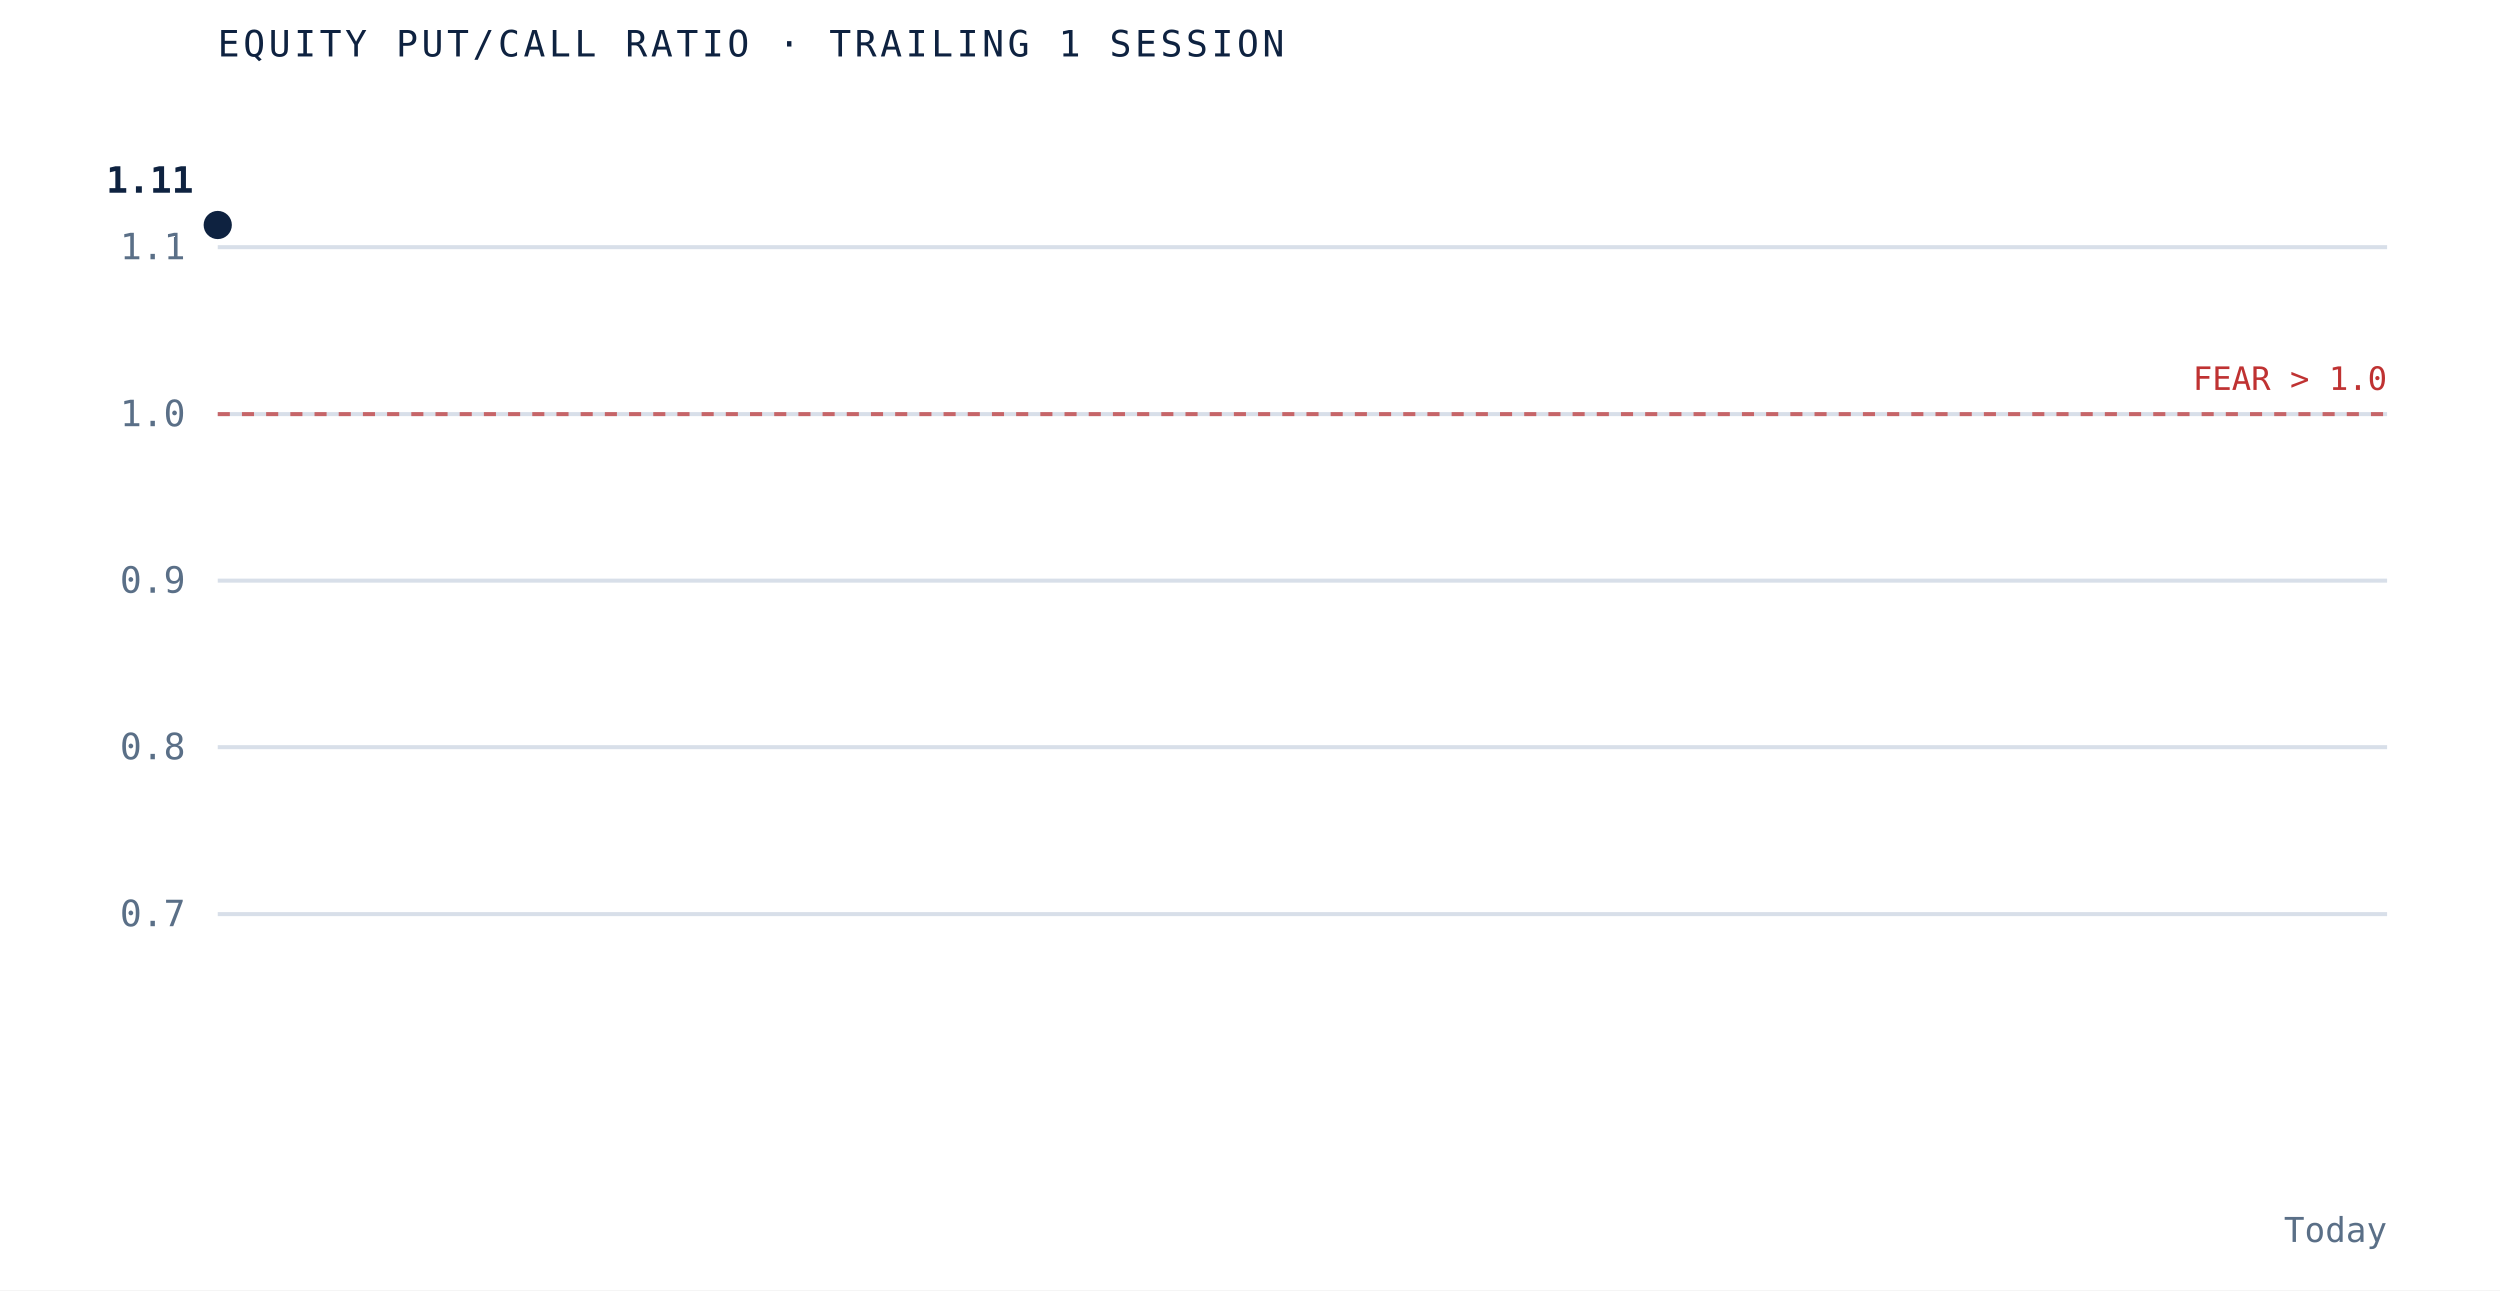
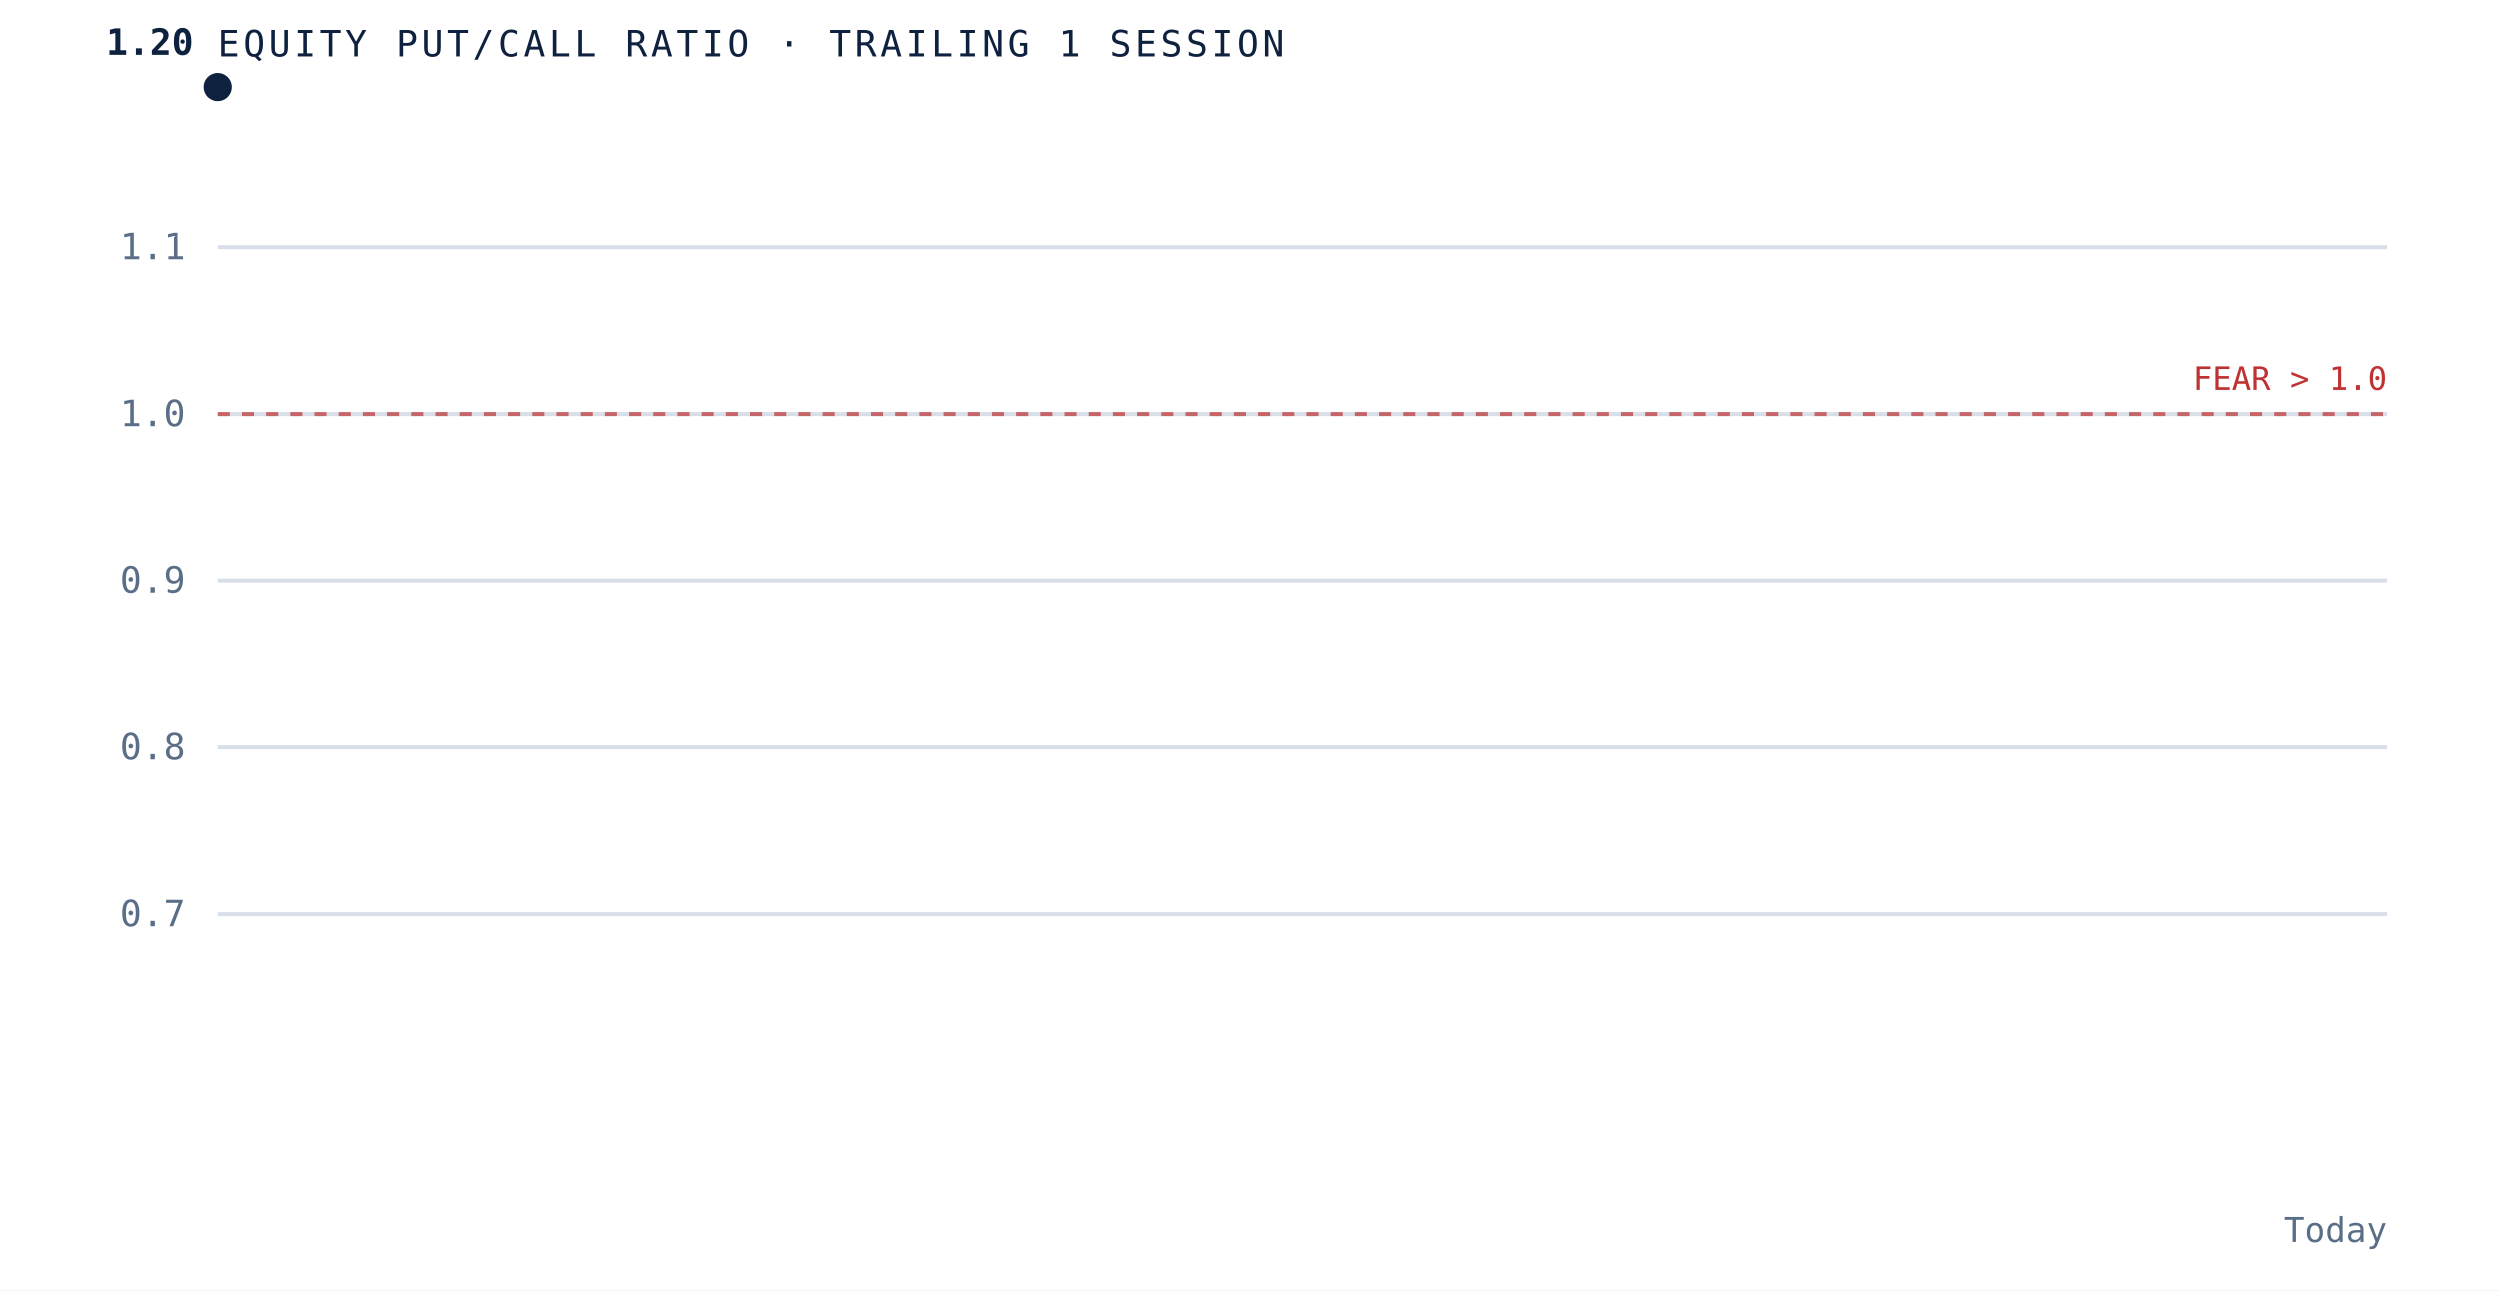
<svg xmlns="http://www.w3.org/2000/svg" viewBox="0 0 620 320" role="img" aria-label="Equity put to call ratio over the trailing 1 sessions" preserveAspectRatio="xMidYMid meet" style="width:100%;height:auto;display:block">
  <rect x="0" y="0" width="620" height="320" fill="white" />
  <line x1="54" y1="226.7" x2="592" y2="226.7" stroke="#d8dfe9" stroke-width="1" />
  <text x="46" y="229.7" text-anchor="end" font-family="'JetBrains Mono', monospace" font-size="9" fill="#5a6f87">0.7</text>
  <line x1="54" y1="185.3" x2="592" y2="185.3" stroke="#d8dfe9" stroke-width="1" />
  <text x="46" y="188.3" text-anchor="end" font-family="'JetBrains Mono', monospace" font-size="9" fill="#5a6f87">0.8</text>
  <line x1="54" y1="144.0" x2="592" y2="144.0" stroke="#d8dfe9" stroke-width="1" />
  <text x="46" y="147.0" text-anchor="end" font-family="'JetBrains Mono', monospace" font-size="9" fill="#5a6f87">0.9</text>
  <line x1="54" y1="102.7" x2="592" y2="102.7" stroke="#d8dfe9" stroke-width="1" />
  <text x="46" y="105.7" text-anchor="end" font-family="'JetBrains Mono', monospace" font-size="9" fill="#5a6f87">1.0</text>
  <line x1="54" y1="61.3" x2="592" y2="61.3" stroke="#d8dfe9" stroke-width="1" />
  <text x="46" y="64.3" text-anchor="end" font-family="'JetBrains Mono', monospace" font-size="9" fill="#5a6f87">1.1</text>
  <line x1="54" y1="102.7" x2="592" y2="102.7" stroke="#bf3232" stroke-width="1" stroke-dasharray="3 3" opacity="0.7" />
  <text x="592" y="96.7" text-anchor="end" font-family="'JetBrains Mono', monospace" font-size="8" fill="#bf3232">FEAR &gt; 1.0</text>
-   <circle cx="54.0" cy="55.8" r="3.5" fill="#0e2240" />
-   <text x="48.0" y="47.8" text-anchor="end" font-family="'JetBrains Mono', monospace" font-size="9" font-weight="bold" fill="#0e2240">1.11</text>
+   <circle cx="54.0" cy="21.6" r="3.5" fill="#0e2240" />
+   <text x="48.0" y="13.6" text-anchor="end" font-family="'JetBrains Mono', monospace" font-size="9" font-weight="bold" fill="#0e2240">1.20</text>
  <text x="54" y="14" font-family="'JetBrains Mono', monospace" font-size="9" letter-spacing="0.1em" fill="#0e2240">EQUITY PUT/CALL RATIO · TRAILING 1 SESSION</text>
  <text x="54" y="308" font-family="'JetBrains Mono', monospace" font-size="8.5" fill="#5a6f87" />
  <text x="592" y="308" text-anchor="end" font-family="'JetBrains Mono', monospace" font-size="8.5" fill="#5a6f87">Today</text>
</svg>
